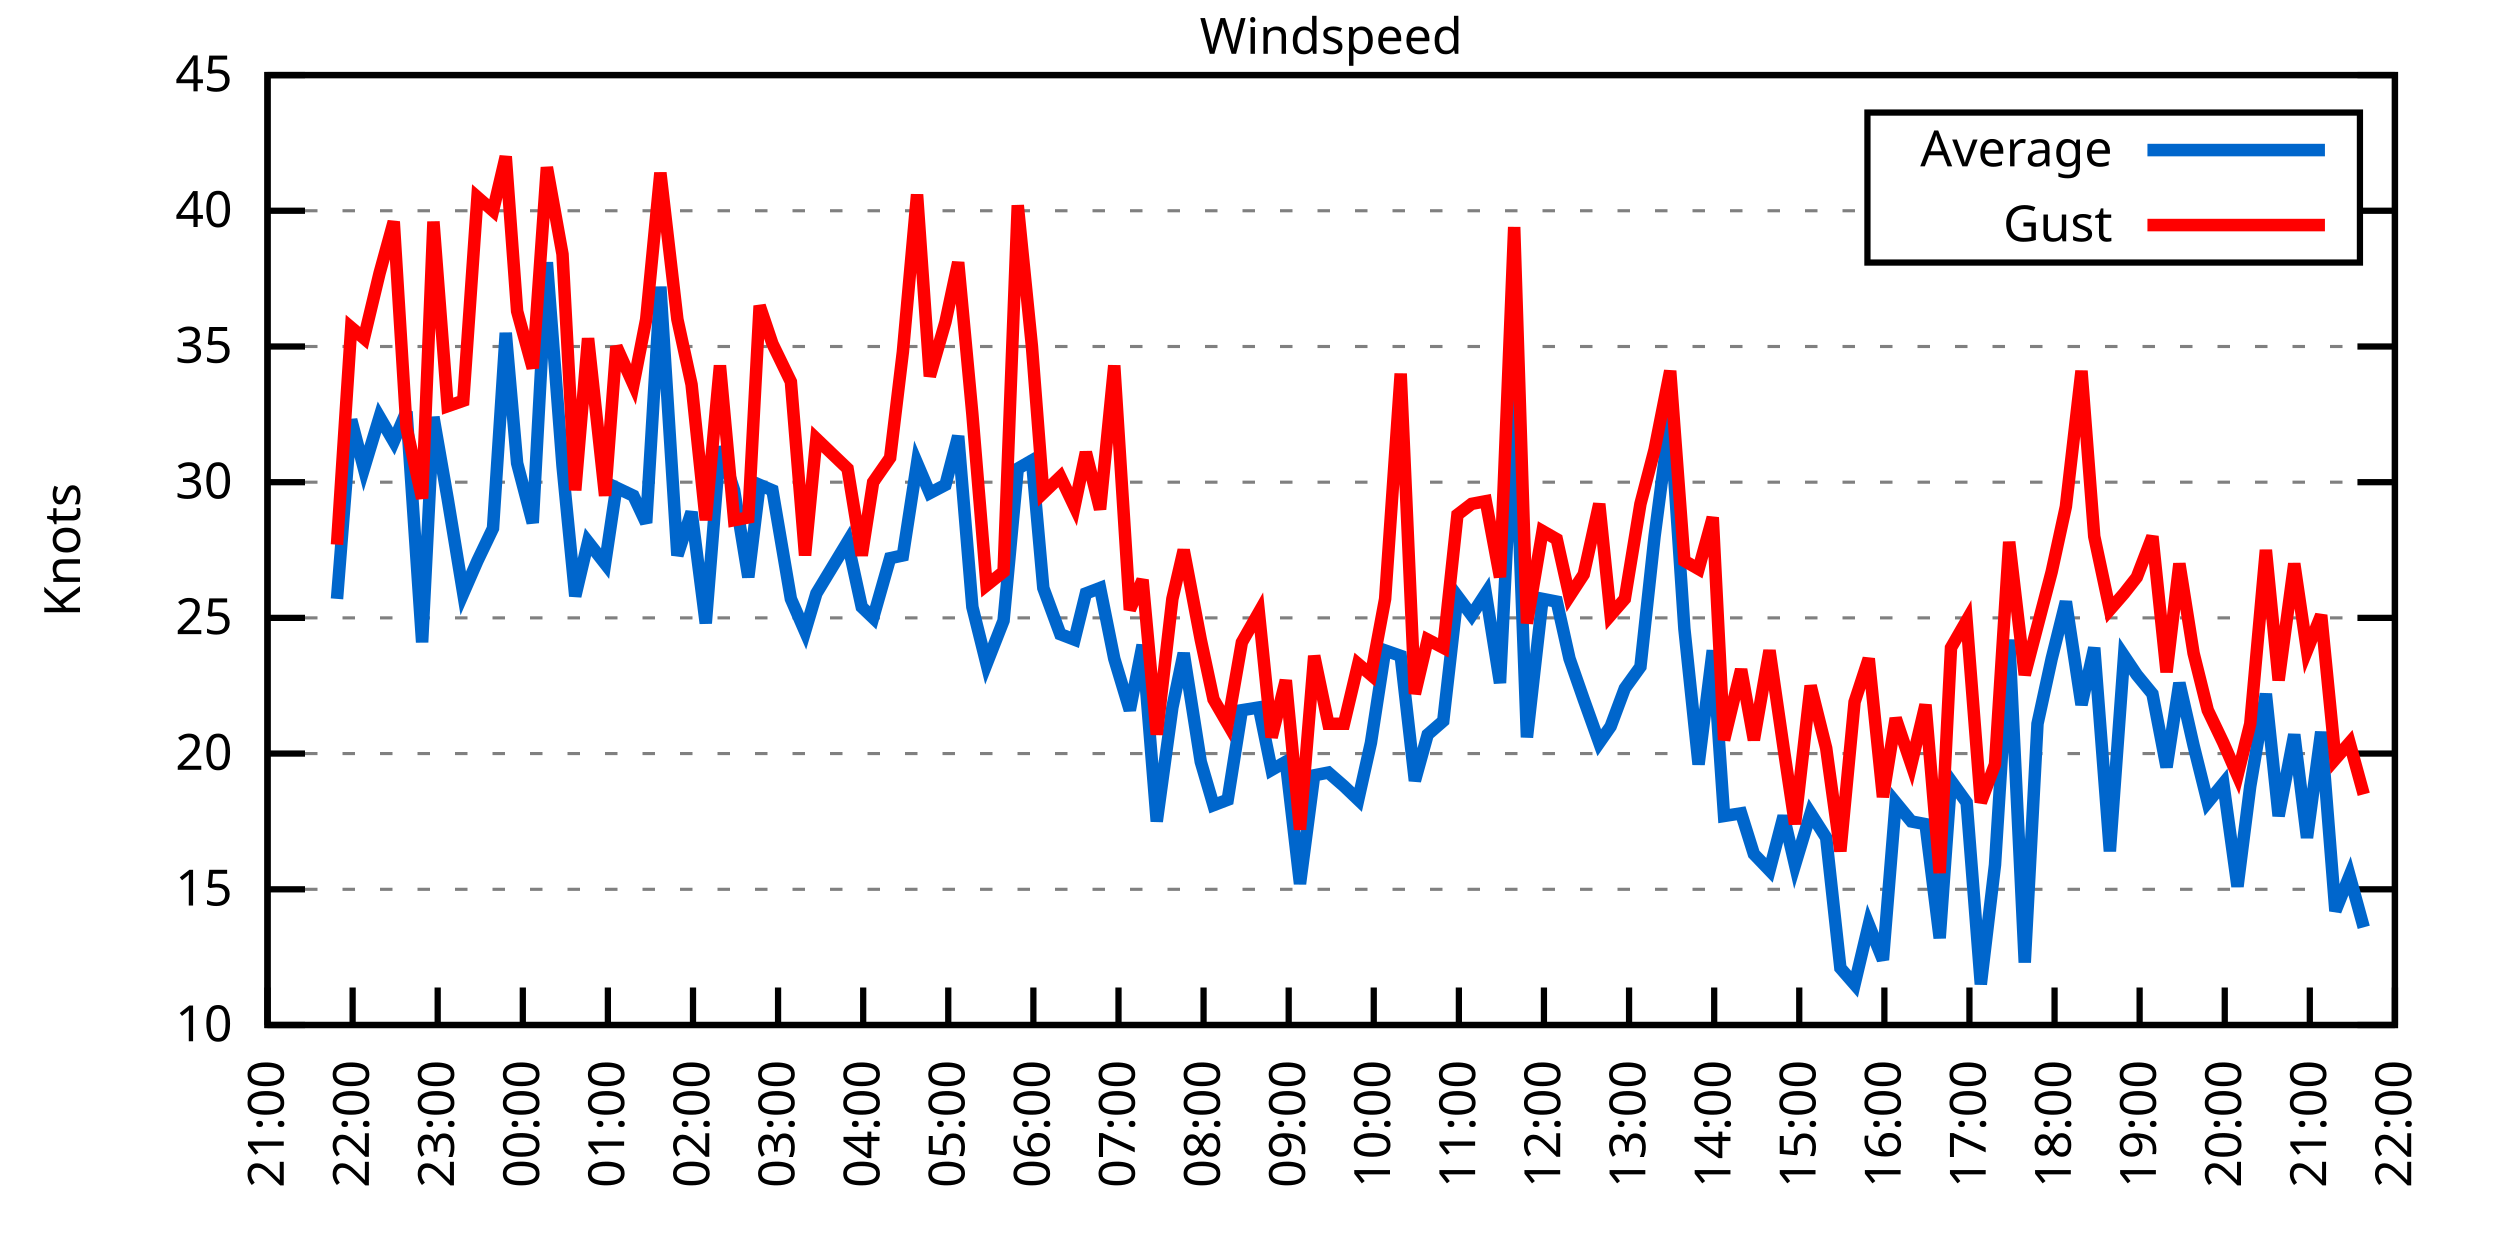
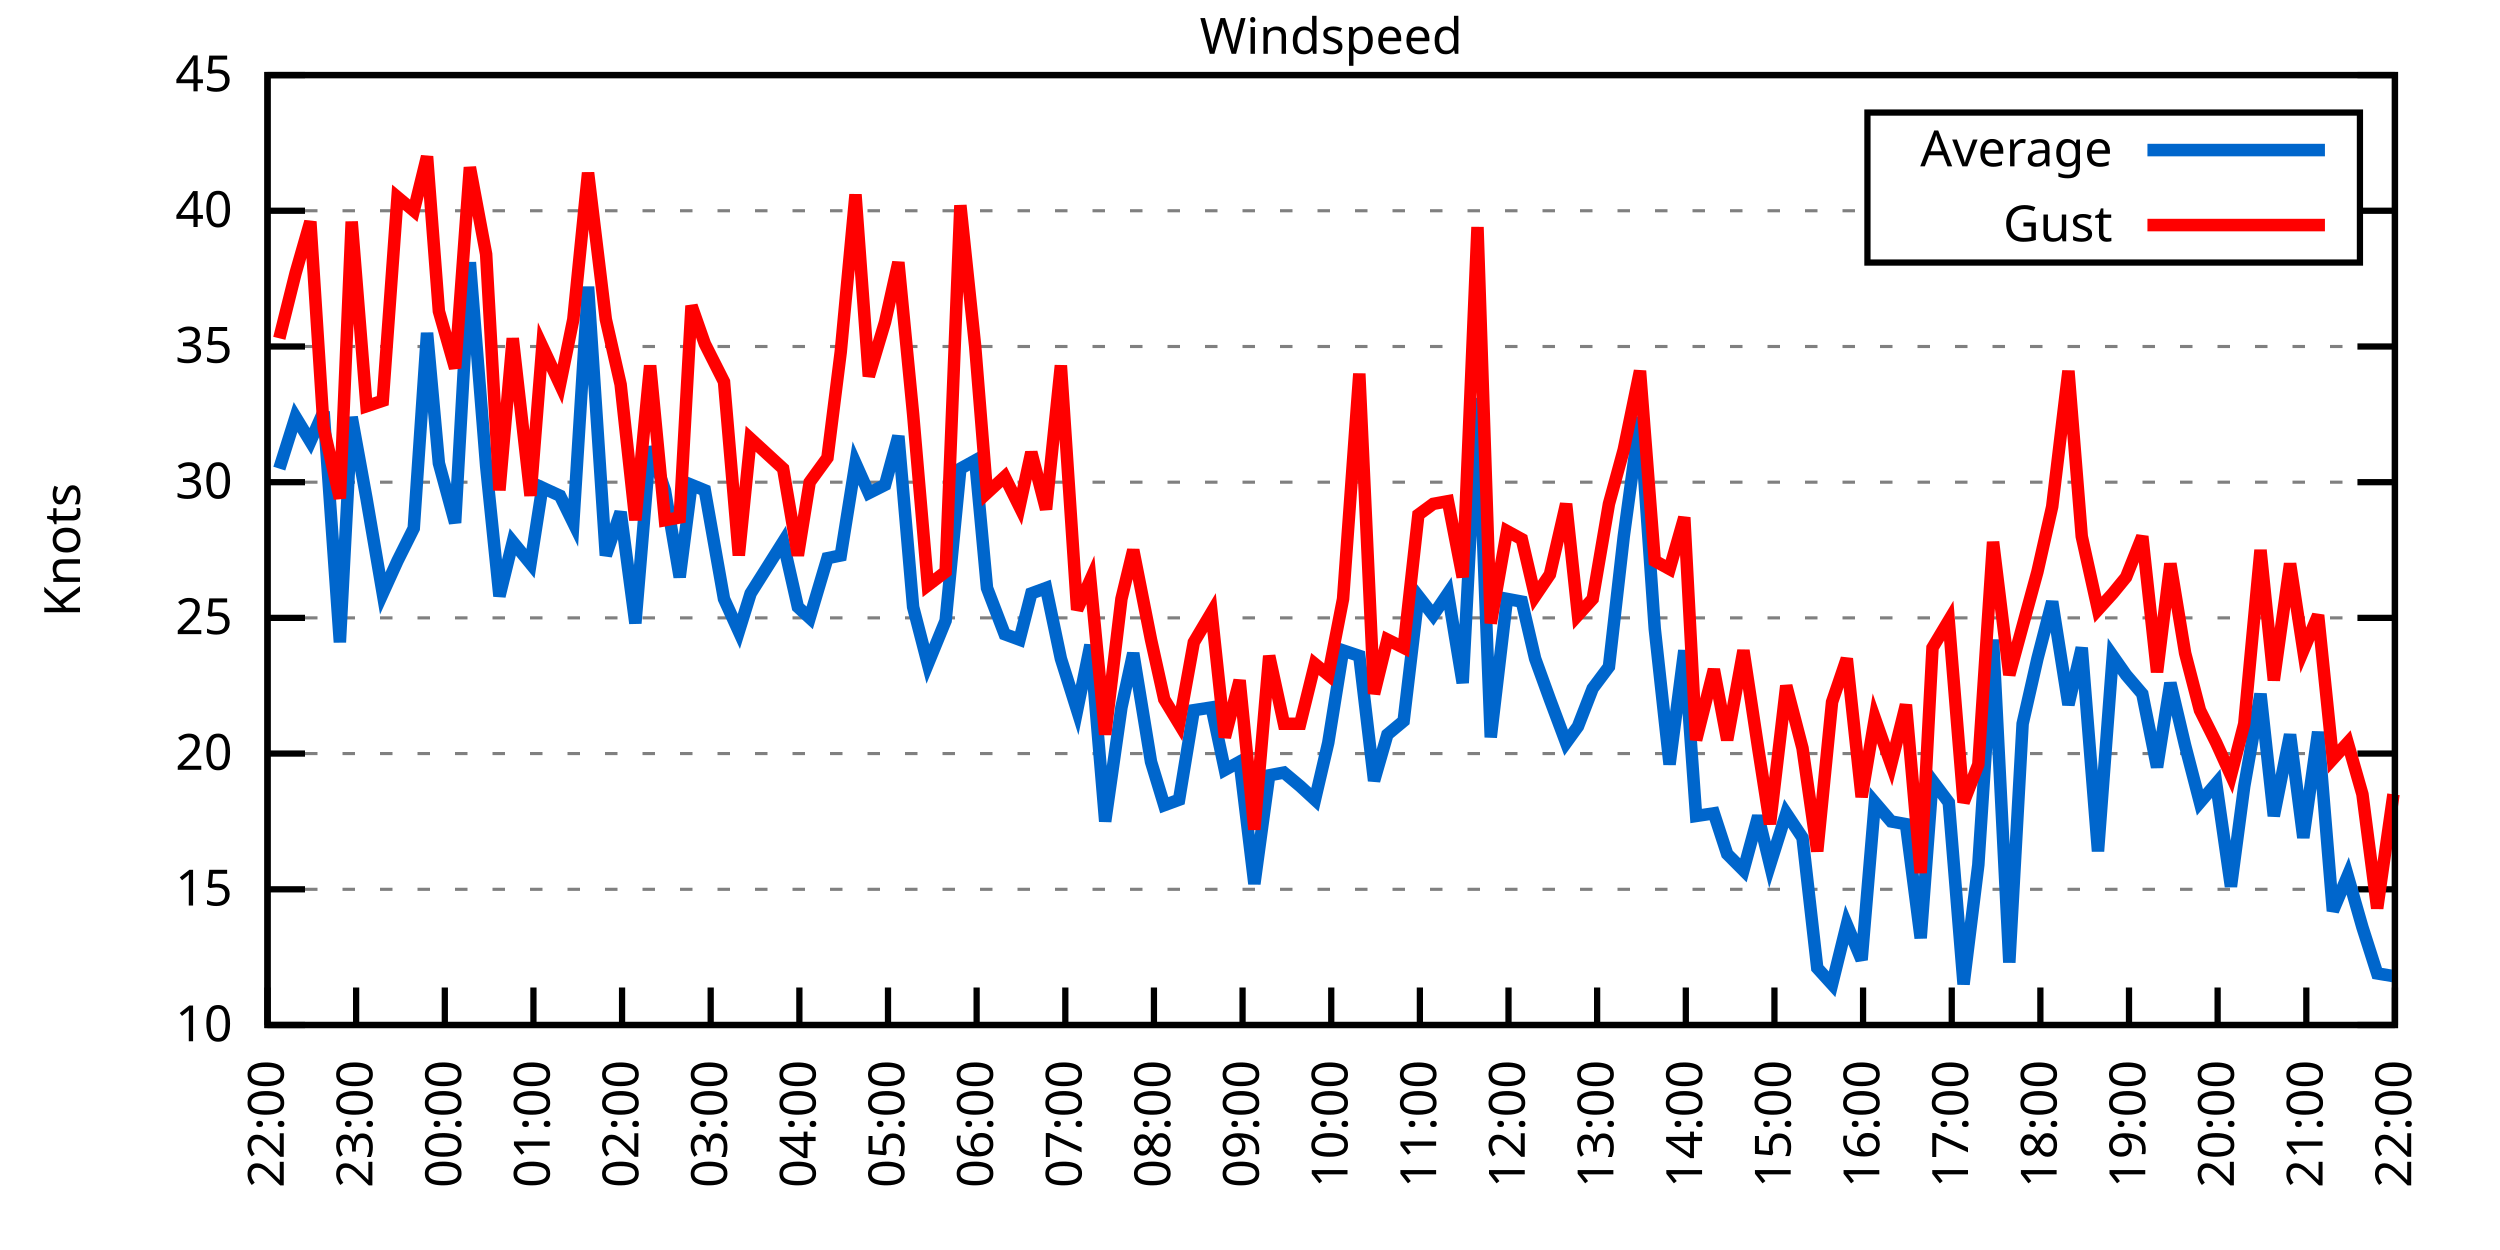
<svg xmlns="http://www.w3.org/2000/svg" xmlns:xlink="http://www.w3.org/1999/xlink" width="400" height="200" viewBox="0 0 400 200">
  <g id="gnuplot_canvas">
    <rect x="0" y="0" width="400" height="200" fill="none" />
    <defs>
      <circle id="gpDot" r="0.5" stroke-width="0.5" stroke="currentColor" />
      <path id="gpPt0" stroke-width="0.333" stroke="currentColor" d="M-1,0 h2 M0,-1 v2" />
      <path id="gpPt1" stroke-width="0.333" stroke="currentColor" d="M-1,-1 L1,1 M1,-1 L-1,1" />
      <path id="gpPt2" stroke-width="0.333" stroke="currentColor" d="M-1,0 L1,0 M0,-1 L0,1 M-1,-1 L1,1 M-1,1 L1,-1" />
      <rect id="gpPt3" stroke-width="0.333" stroke="currentColor" x="-1" y="-1" width="2" height="2" />
      <rect id="gpPt4" stroke-width="0.333" stroke="currentColor" fill="currentColor" x="-1" y="-1" width="2" height="2" />
      <circle id="gpPt5" stroke-width="0.333" stroke="currentColor" cx="0" cy="0" r="1" />
      <use xlink:href="#gpPt5" id="gpPt6" fill="currentColor" stroke="none" />
      <path id="gpPt7" stroke-width="0.333" stroke="currentColor" d="M0,-1.33 L-1.33,0.67 L1.33,0.67 z" />
      <use xlink:href="#gpPt7" id="gpPt8" fill="currentColor" stroke="none" />
      <use xlink:href="#gpPt7" id="gpPt9" stroke="currentColor" transform="rotate(180)" />
      <use xlink:href="#gpPt9" id="gpPt10" fill="currentColor" stroke="none" />
      <use xlink:href="#gpPt3" id="gpPt11" stroke="currentColor" transform="rotate(45)" />
      <use xlink:href="#gpPt11" id="gpPt12" fill="currentColor" stroke="none" />
      <path id="gpPt13" stroke-width="0.333" stroke="currentColor" d="M0,1.330 L1.265,0.411 L0.782,-1.067 L-0.782,-1.076 L-1.265,0.411 z" />
      <use xlink:href="#gpPt13" id="gpPt14" fill="currentColor" stroke="none" />
      <filter id="textbox" filterUnits="objectBoundingBox" x="0" y="0" height="1" width="1">
        <feFlood flood-color="white" flood-opacity="1" result="bgnd" />
        <feComposite in="SourceGraphic" in2="bgnd" operator="atop" />
      </filter>
      <filter id="greybox" filterUnits="objectBoundingBox" x="0" y="0" height="1" width="1">
        <feFlood flood-color="lightgrey" flood-opacity="1" result="grey" />
        <feComposite in="SourceGraphic" in2="grey" operator="atop" />
      </filter>
    </defs>
    <g fill="none" color="white" stroke="currentColor" stroke-width="1.00" stroke-linecap="butt" stroke-linejoin="miter">
</g>
    <g fill="none" color="black" stroke="currentColor" stroke-width="1.00" stroke-linecap="butt" stroke-linejoin="miter">
      <g stroke="none" shape-rendering="crispEdges">
        <polygon fill="rgb(255, 255, 255)" points="42.80,164.00 383.18,164.00 383.18,12.02 42.80,12.02 " />
      </g>
    </g>
    <g fill="none" color="black" stroke="currentColor" stroke-width="1.00" stroke-linecap="butt" stroke-linejoin="miter">
</g>
    <g fill="none" color="black" stroke="black" stroke-width="0.50" stroke-linecap="butt" stroke-linejoin="miter">
</g>
    <g fill="none" color="gray" stroke="currentColor" stroke-width="0.50" stroke-linecap="butt" stroke-linejoin="miter">
      <path stroke="gray" stroke-dasharray="2,4" class="gridline" d="M42.80,164.00 L383.19,164.00  " />
    </g>
    <g fill="none" color="gray" stroke="gray" stroke-width="1.00" stroke-linecap="butt" stroke-linejoin="miter">
</g>
    <g fill="none" color="black" stroke="currentColor" stroke-width="1.00" stroke-linecap="butt" stroke-linejoin="miter">
      <path stroke="black" d="M42.80,164.00 L48.80,164.00 M383.19,164.00 L377.19,164.00  " />
      <g transform="translate(37.20,166.60)" stroke="none" fill="black" font-family="Sans" font-size="8.00" text-anchor="end">
        <text>
          <tspan font-family="Sans"> 10</tspan>
        </text>
      </g>
    </g>
    <g fill="none" color="black" stroke="currentColor" stroke-width="1.00" stroke-linecap="butt" stroke-linejoin="miter">
</g>
    <g fill="none" color="black" stroke="black" stroke-width="0.50" stroke-linecap="butt" stroke-linejoin="miter">
</g>
    <g fill="none" color="gray" stroke="currentColor" stroke-width="0.50" stroke-linecap="butt" stroke-linejoin="miter">
      <path stroke="gray" stroke-dasharray="2,4" class="gridline" d="M42.80,142.29 L383.19,142.29  " />
    </g>
    <g fill="none" color="gray" stroke="gray" stroke-width="1.00" stroke-linecap="butt" stroke-linejoin="miter">
</g>
    <g fill="none" color="black" stroke="currentColor" stroke-width="1.00" stroke-linecap="butt" stroke-linejoin="miter">
      <path stroke="black" d="M42.80,142.29 L48.80,142.29 M383.19,142.29 L377.19,142.29  " />
      <g transform="translate(37.20,144.89)" stroke="none" fill="black" font-family="Sans" font-size="8.00" text-anchor="end">
        <text>
          <tspan font-family="Sans"> 15</tspan>
        </text>
      </g>
    </g>
    <g fill="none" color="black" stroke="currentColor" stroke-width="1.00" stroke-linecap="butt" stroke-linejoin="miter">
</g>
    <g fill="none" color="black" stroke="black" stroke-width="0.50" stroke-linecap="butt" stroke-linejoin="miter">
</g>
    <g fill="none" color="gray" stroke="currentColor" stroke-width="0.50" stroke-linecap="butt" stroke-linejoin="miter">
      <path stroke="gray" stroke-dasharray="2,4" class="gridline" d="M42.80,120.57 L383.19,120.57  " />
    </g>
    <g fill="none" color="gray" stroke="gray" stroke-width="1.00" stroke-linecap="butt" stroke-linejoin="miter">
</g>
    <g fill="none" color="black" stroke="currentColor" stroke-width="1.00" stroke-linecap="butt" stroke-linejoin="miter">
      <path stroke="black" d="M42.80,120.57 L48.80,120.57 M383.19,120.57 L377.19,120.57  " />
      <g transform="translate(37.20,123.17)" stroke="none" fill="black" font-family="Sans" font-size="8.00" text-anchor="end">
        <text>
          <tspan font-family="Sans"> 20</tspan>
        </text>
      </g>
    </g>
    <g fill="none" color="black" stroke="currentColor" stroke-width="1.00" stroke-linecap="butt" stroke-linejoin="miter">
</g>
    <g fill="none" color="black" stroke="black" stroke-width="0.50" stroke-linecap="butt" stroke-linejoin="miter">
</g>
    <g fill="none" color="gray" stroke="currentColor" stroke-width="0.50" stroke-linecap="butt" stroke-linejoin="miter">
      <path stroke="gray" stroke-dasharray="2,4" class="gridline" d="M42.80,98.86 L383.19,98.86  " />
    </g>
    <g fill="none" color="gray" stroke="gray" stroke-width="1.00" stroke-linecap="butt" stroke-linejoin="miter">
</g>
    <g fill="none" color="black" stroke="currentColor" stroke-width="1.00" stroke-linecap="butt" stroke-linejoin="miter">
      <path stroke="black" d="M42.80,98.86 L48.80,98.86 M383.19,98.86 L377.19,98.86  " />
      <g transform="translate(37.20,101.46)" stroke="none" fill="black" font-family="Sans" font-size="8.00" text-anchor="end">
        <text>
          <tspan font-family="Sans"> 25</tspan>
        </text>
      </g>
    </g>
    <g fill="none" color="black" stroke="currentColor" stroke-width="1.00" stroke-linecap="butt" stroke-linejoin="miter">
</g>
    <g fill="none" color="black" stroke="black" stroke-width="0.50" stroke-linecap="butt" stroke-linejoin="miter">
</g>
    <g fill="none" color="gray" stroke="currentColor" stroke-width="0.50" stroke-linecap="butt" stroke-linejoin="miter">
      <path stroke="gray" stroke-dasharray="2,4" class="gridline" d="M42.80,77.15 L383.19,77.15  " />
    </g>
    <g fill="none" color="gray" stroke="gray" stroke-width="1.00" stroke-linecap="butt" stroke-linejoin="miter">
</g>
    <g fill="none" color="black" stroke="currentColor" stroke-width="1.00" stroke-linecap="butt" stroke-linejoin="miter">
      <path stroke="black" d="M42.80,77.15 L48.80,77.15 M383.19,77.15 L377.19,77.15  " />
      <g transform="translate(37.20,79.75)" stroke="none" fill="black" font-family="Sans" font-size="8.00" text-anchor="end">
        <text>
          <tspan font-family="Sans"> 30</tspan>
        </text>
      </g>
    </g>
    <g fill="none" color="black" stroke="currentColor" stroke-width="1.00" stroke-linecap="butt" stroke-linejoin="miter">
</g>
    <g fill="none" color="black" stroke="black" stroke-width="0.50" stroke-linecap="butt" stroke-linejoin="miter">
</g>
    <g fill="none" color="gray" stroke="currentColor" stroke-width="0.50" stroke-linecap="butt" stroke-linejoin="miter">
      <path stroke="gray" stroke-dasharray="2,4" class="gridline" d="M42.80,55.44 L383.19,55.44  " />
    </g>
    <g fill="none" color="gray" stroke="gray" stroke-width="1.00" stroke-linecap="butt" stroke-linejoin="miter">
</g>
    <g fill="none" color="black" stroke="currentColor" stroke-width="1.00" stroke-linecap="butt" stroke-linejoin="miter">
      <path stroke="black" d="M42.80,55.44 L48.80,55.44 M383.19,55.44 L377.19,55.44  " />
      <g transform="translate(37.20,58.04)" stroke="none" fill="black" font-family="Sans" font-size="8.00" text-anchor="end">
        <text>
          <tspan font-family="Sans"> 35</tspan>
        </text>
      </g>
    </g>
    <g fill="none" color="black" stroke="currentColor" stroke-width="1.00" stroke-linecap="butt" stroke-linejoin="miter">
</g>
    <g fill="none" color="black" stroke="black" stroke-width="0.50" stroke-linecap="butt" stroke-linejoin="miter">
</g>
    <g fill="none" color="gray" stroke="currentColor" stroke-width="0.50" stroke-linecap="butt" stroke-linejoin="miter">
      <path stroke="gray" stroke-dasharray="2,4" class="gridline" d="M42.80,33.72 L298.79,33.72 M377.59,33.72 L383.19,33.72  " />
    </g>
    <g fill="none" color="gray" stroke="gray" stroke-width="1.00" stroke-linecap="butt" stroke-linejoin="miter">
</g>
    <g fill="none" color="black" stroke="currentColor" stroke-width="1.00" stroke-linecap="butt" stroke-linejoin="miter">
      <path stroke="black" d="M42.80,33.72 L48.80,33.72 M383.19,33.72 L377.19,33.72  " />
      <g transform="translate(37.20,36.32)" stroke="none" fill="black" font-family="Sans" font-size="8.00" text-anchor="end">
        <text>
          <tspan font-family="Sans"> 40</tspan>
        </text>
      </g>
    </g>
    <g fill="none" color="black" stroke="currentColor" stroke-width="1.00" stroke-linecap="butt" stroke-linejoin="miter">
</g>
    <g fill="none" color="black" stroke="black" stroke-width="0.50" stroke-linecap="butt" stroke-linejoin="miter">
</g>
    <g fill="none" color="gray" stroke="currentColor" stroke-width="0.50" stroke-linecap="butt" stroke-linejoin="miter">
      <path stroke="gray" stroke-dasharray="2,4" class="gridline" d="M42.80,12.01 L383.19,12.01  " />
    </g>
    <g fill="none" color="gray" stroke="gray" stroke-width="1.00" stroke-linecap="butt" stroke-linejoin="miter">
</g>
    <g fill="none" color="black" stroke="currentColor" stroke-width="1.00" stroke-linecap="butt" stroke-linejoin="miter">
      <path stroke="black" d="M42.80,12.01 L48.80,12.01 M383.19,12.01 L377.19,12.01  " />
      <g transform="translate(37.20,14.61)" stroke="none" fill="black" font-family="Sans" font-size="8.00" text-anchor="end">
        <text>
          <tspan font-family="Sans"> 45</tspan>
        </text>
      </g>
    </g>
    <g fill="none" color="black" stroke="currentColor" stroke-width="1.00" stroke-linecap="butt" stroke-linejoin="miter">
      <path stroke="black" d="M42.80,164.00 L42.80,158.00  " />
      <g transform="translate(45.40,169.60) rotate(270.00)" stroke="none" fill="black" font-family="Sans" font-size="8.00" text-anchor="end">
        <text>
-           <tspan font-family="Sans">21:00</tspan>
-         </text>
-       </g>
-     </g>
-     <g fill="none" color="black" stroke="currentColor" stroke-width="1.00" stroke-linecap="butt" stroke-linejoin="miter">
-       <path stroke="black" d="M56.42,164.00 L56.42,158.00  " />
-       <g transform="translate(59.02,169.60) rotate(270.00)" stroke="none" fill="black" font-family="Sans" font-size="8.00" text-anchor="end">
-         <text>
          <tspan font-family="Sans">22:00</tspan>
        </text>
      </g>
    </g>
    <g fill="none" color="black" stroke="currentColor" stroke-width="1.00" stroke-linecap="butt" stroke-linejoin="miter">
-       <path stroke="black" d="M70.03,164.00 L70.03,158.00  " />
-       <g transform="translate(72.63,169.60) rotate(270.00)" stroke="none" fill="black" font-family="Sans" font-size="8.00" text-anchor="end">
+       <path stroke="black" d="M56.98,164.00 L56.98,158.00  " />
+       <g transform="translate(59.58,169.60) rotate(270.00)" stroke="none" fill="black" font-family="Sans" font-size="8.00" text-anchor="end">
        <text>
          <tspan font-family="Sans">23:00</tspan>
        </text>
      </g>
    </g>
    <g fill="none" color="black" stroke="currentColor" stroke-width="1.00" stroke-linecap="butt" stroke-linejoin="miter">
-       <path stroke="black" d="M83.65,164.00 L83.65,158.00  " />
-       <g transform="translate(86.25,169.60) rotate(270.00)" stroke="none" fill="black" font-family="Sans" font-size="8.00" text-anchor="end">
+       <path stroke="black" d="M71.17,164.00 L71.17,158.00  " />
+       <g transform="translate(73.77,169.60) rotate(270.00)" stroke="none" fill="black" font-family="Sans" font-size="8.00" text-anchor="end">
        <text>
          <tspan font-family="Sans">00:00</tspan>
        </text>
      </g>
    </g>
    <g fill="none" color="black" stroke="currentColor" stroke-width="1.00" stroke-linecap="butt" stroke-linejoin="miter">
-       <path stroke="black" d="M97.26,164.00 L97.26,158.00  " />
-       <g transform="translate(99.86,169.60) rotate(270.00)" stroke="none" fill="black" font-family="Sans" font-size="8.00" text-anchor="end">
+       <path stroke="black" d="M85.35,164.00 L85.35,158.00  " />
+       <g transform="translate(87.95,169.60) rotate(270.00)" stroke="none" fill="black" font-family="Sans" font-size="8.00" text-anchor="end">
        <text>
          <tspan font-family="Sans">01:00</tspan>
        </text>
      </g>
    </g>
    <g fill="none" color="black" stroke="currentColor" stroke-width="1.00" stroke-linecap="butt" stroke-linejoin="miter">
-       <path stroke="black" d="M110.88,164.00 L110.88,158.00  " />
-       <g transform="translate(113.48,169.60) rotate(270.00)" stroke="none" fill="black" font-family="Sans" font-size="8.00" text-anchor="end">
+       <path stroke="black" d="M99.53,164.00 L99.53,158.00  " />
+       <g transform="translate(102.13,169.60) rotate(270.00)" stroke="none" fill="black" font-family="Sans" font-size="8.00" text-anchor="end">
        <text>
          <tspan font-family="Sans">02:00</tspan>
        </text>
      </g>
    </g>
    <g fill="none" color="black" stroke="currentColor" stroke-width="1.00" stroke-linecap="butt" stroke-linejoin="miter">
-       <path stroke="black" d="M124.49,164.00 L124.49,158.00  " />
-       <g transform="translate(127.09,169.60) rotate(270.00)" stroke="none" fill="black" font-family="Sans" font-size="8.00" text-anchor="end">
+       <path stroke="black" d="M113.71,164.00 L113.71,158.00  " />
+       <g transform="translate(116.31,169.60) rotate(270.00)" stroke="none" fill="black" font-family="Sans" font-size="8.00" text-anchor="end">
        <text>
          <tspan font-family="Sans">03:00</tspan>
        </text>
      </g>
    </g>
    <g fill="none" color="black" stroke="currentColor" stroke-width="1.00" stroke-linecap="butt" stroke-linejoin="miter">
-       <path stroke="black" d="M138.11,164.00 L138.11,158.00  " />
-       <g transform="translate(140.71,169.60) rotate(270.00)" stroke="none" fill="black" font-family="Sans" font-size="8.00" text-anchor="end">
+       <path stroke="black" d="M127.90,164.00 L127.90,158.00  " />
+       <g transform="translate(130.50,169.60) rotate(270.00)" stroke="none" fill="black" font-family="Sans" font-size="8.00" text-anchor="end">
        <text>
          <tspan font-family="Sans">04:00</tspan>
        </text>
      </g>
    </g>
    <g fill="none" color="black" stroke="currentColor" stroke-width="1.00" stroke-linecap="butt" stroke-linejoin="miter">
-       <path stroke="black" d="M151.72,164.00 L151.72,158.00  " />
-       <g transform="translate(154.32,169.60) rotate(270.00)" stroke="none" fill="black" font-family="Sans" font-size="8.00" text-anchor="end">
+       <path stroke="black" d="M142.08,164.00 L142.08,158.00  " />
+       <g transform="translate(144.68,169.60) rotate(270.00)" stroke="none" fill="black" font-family="Sans" font-size="8.00" text-anchor="end">
        <text>
          <tspan font-family="Sans">05:00</tspan>
        </text>
      </g>
    </g>
    <g fill="none" color="black" stroke="currentColor" stroke-width="1.00" stroke-linecap="butt" stroke-linejoin="miter">
-       <path stroke="black" d="M165.34,164.00 L165.34,158.00  " />
-       <g transform="translate(167.94,169.60) rotate(270.00)" stroke="none" fill="black" font-family="Sans" font-size="8.00" text-anchor="end">
+       <path stroke="black" d="M156.26,164.00 L156.26,158.00  " />
+       <g transform="translate(158.86,169.60) rotate(270.00)" stroke="none" fill="black" font-family="Sans" font-size="8.00" text-anchor="end">
        <text>
          <tspan font-family="Sans">06:00</tspan>
        </text>
      </g>
    </g>
    <g fill="none" color="black" stroke="currentColor" stroke-width="1.00" stroke-linecap="butt" stroke-linejoin="miter">
-       <path stroke="black" d="M178.96,164.00 L178.96,158.00  " />
-       <g transform="translate(181.56,169.60) rotate(270.00)" stroke="none" fill="black" font-family="Sans" font-size="8.00" text-anchor="end">
+       <path stroke="black" d="M170.45,164.00 L170.45,158.00  " />
+       <g transform="translate(173.05,169.60) rotate(270.00)" stroke="none" fill="black" font-family="Sans" font-size="8.00" text-anchor="end">
        <text>
          <tspan font-family="Sans">07:00</tspan>
        </text>
      </g>
    </g>
    <g fill="none" color="black" stroke="currentColor" stroke-width="1.00" stroke-linecap="butt" stroke-linejoin="miter">
-       <path stroke="black" d="M192.57,164.00 L192.57,158.00  " />
-       <g transform="translate(195.17,169.60) rotate(270.00)" stroke="none" fill="black" font-family="Sans" font-size="8.00" text-anchor="end">
+       <path stroke="black" d="M184.63,164.00 L184.63,158.00  " />
+       <g transform="translate(187.23,169.60) rotate(270.00)" stroke="none" fill="black" font-family="Sans" font-size="8.00" text-anchor="end">
        <text>
          <tspan font-family="Sans">08:00</tspan>
        </text>
      </g>
    </g>
    <g fill="none" color="black" stroke="currentColor" stroke-width="1.00" stroke-linecap="butt" stroke-linejoin="miter">
-       <path stroke="black" d="M206.19,164.00 L206.19,158.00  " />
-       <g transform="translate(208.79,169.60) rotate(270.00)" stroke="none" fill="black" font-family="Sans" font-size="8.00" text-anchor="end">
+       <path stroke="black" d="M198.81,164.00 L198.81,158.00  " />
+       <g transform="translate(201.41,169.60) rotate(270.00)" stroke="none" fill="black" font-family="Sans" font-size="8.00" text-anchor="end">
        <text>
          <tspan font-family="Sans">09:00</tspan>
        </text>
      </g>
    </g>
    <g fill="none" color="black" stroke="currentColor" stroke-width="1.00" stroke-linecap="butt" stroke-linejoin="miter">
-       <path stroke="black" d="M219.80,164.00 L219.80,158.00  " />
-       <g transform="translate(222.40,169.60) rotate(270.00)" stroke="none" fill="black" font-family="Sans" font-size="8.00" text-anchor="end">
+       <path stroke="black" d="M213.00,164.00 L213.00,158.00  " />
+       <g transform="translate(215.60,169.60) rotate(270.00)" stroke="none" fill="black" font-family="Sans" font-size="8.00" text-anchor="end">
        <text>
          <tspan font-family="Sans">10:00</tspan>
        </text>
      </g>
    </g>
    <g fill="none" color="black" stroke="currentColor" stroke-width="1.00" stroke-linecap="butt" stroke-linejoin="miter">
-       <path stroke="black" d="M233.42,164.00 L233.42,158.00  " />
-       <g transform="translate(236.02,169.60) rotate(270.00)" stroke="none" fill="black" font-family="Sans" font-size="8.00" text-anchor="end">
+       <path stroke="black" d="M227.18,164.00 L227.18,158.00  " />
+       <g transform="translate(229.78,169.60) rotate(270.00)" stroke="none" fill="black" font-family="Sans" font-size="8.00" text-anchor="end">
        <text>
          <tspan font-family="Sans">11:00</tspan>
        </text>
      </g>
    </g>
    <g fill="none" color="black" stroke="currentColor" stroke-width="1.00" stroke-linecap="butt" stroke-linejoin="miter">
-       <path stroke="black" d="M247.03,164.00 L247.03,158.00  " />
-       <g transform="translate(249.63,169.60) rotate(270.00)" stroke="none" fill="black" font-family="Sans" font-size="8.00" text-anchor="end">
+       <path stroke="black" d="M241.36,164.00 L241.36,158.00  " />
+       <g transform="translate(243.96,169.60) rotate(270.00)" stroke="none" fill="black" font-family="Sans" font-size="8.00" text-anchor="end">
        <text>
          <tspan font-family="Sans">12:00</tspan>
        </text>
      </g>
    </g>
    <g fill="none" color="black" stroke="currentColor" stroke-width="1.00" stroke-linecap="butt" stroke-linejoin="miter">
-       <path stroke="black" d="M260.65,164.00 L260.65,158.00  " />
-       <g transform="translate(263.25,169.60) rotate(270.00)" stroke="none" fill="black" font-family="Sans" font-size="8.00" text-anchor="end">
+       <path stroke="black" d="M255.54,164.00 L255.54,158.00  " />
+       <g transform="translate(258.14,169.60) rotate(270.00)" stroke="none" fill="black" font-family="Sans" font-size="8.00" text-anchor="end">
        <text>
          <tspan font-family="Sans">13:00</tspan>
        </text>
      </g>
    </g>
    <g fill="none" color="black" stroke="currentColor" stroke-width="1.00" stroke-linecap="butt" stroke-linejoin="miter">
-       <path stroke="black" d="M274.27,164.00 L274.27,158.00  " />
-       <g transform="translate(276.87,169.60) rotate(270.00)" stroke="none" fill="black" font-family="Sans" font-size="8.00" text-anchor="end">
+       <path stroke="black" d="M269.73,164.00 L269.73,158.00  " />
+       <g transform="translate(272.33,169.60) rotate(270.00)" stroke="none" fill="black" font-family="Sans" font-size="8.00" text-anchor="end">
        <text>
          <tspan font-family="Sans">14:00</tspan>
        </text>
      </g>
    </g>
    <g fill="none" color="black" stroke="currentColor" stroke-width="1.00" stroke-linecap="butt" stroke-linejoin="miter">
-       <path stroke="black" d="M287.88,164.00 L287.88,158.00  " />
-       <g transform="translate(290.48,169.60) rotate(270.00)" stroke="none" fill="black" font-family="Sans" font-size="8.00" text-anchor="end">
+       <path stroke="black" d="M283.91,164.00 L283.91,158.00  " />
+       <g transform="translate(286.51,169.60) rotate(270.00)" stroke="none" fill="black" font-family="Sans" font-size="8.00" text-anchor="end">
        <text>
          <tspan font-family="Sans">15:00</tspan>
        </text>
      </g>
    </g>
    <g fill="none" color="black" stroke="currentColor" stroke-width="1.00" stroke-linecap="butt" stroke-linejoin="miter">
-       <path stroke="black" d="M301.50,164.00 L301.50,158.00  " />
-       <g transform="translate(304.10,169.60) rotate(270.00)" stroke="none" fill="black" font-family="Sans" font-size="8.00" text-anchor="end">
+       <path stroke="black" d="M298.09,164.00 L298.09,158.00  " />
+       <g transform="translate(300.69,169.60) rotate(270.00)" stroke="none" fill="black" font-family="Sans" font-size="8.00" text-anchor="end">
        <text>
          <tspan font-family="Sans">16:00</tspan>
        </text>
      </g>
    </g>
    <g fill="none" color="black" stroke="currentColor" stroke-width="1.00" stroke-linecap="butt" stroke-linejoin="miter">
-       <path stroke="black" d="M315.11,164.00 L315.11,158.00  " />
-       <g transform="translate(317.71,169.60) rotate(270.00)" stroke="none" fill="black" font-family="Sans" font-size="8.00" text-anchor="end">
+       <path stroke="black" d="M312.28,164.00 L312.28,158.00  " />
+       <g transform="translate(314.88,169.60) rotate(270.00)" stroke="none" fill="black" font-family="Sans" font-size="8.00" text-anchor="end">
        <text>
          <tspan font-family="Sans">17:00</tspan>
        </text>
      </g>
    </g>
    <g fill="none" color="black" stroke="currentColor" stroke-width="1.00" stroke-linecap="butt" stroke-linejoin="miter">
-       <path stroke="black" d="M328.73,164.00 L328.73,158.00  " />
-       <g transform="translate(331.33,169.60) rotate(270.00)" stroke="none" fill="black" font-family="Sans" font-size="8.00" text-anchor="end">
+       <path stroke="black" d="M326.46,164.00 L326.46,158.00  " />
+       <g transform="translate(329.06,169.60) rotate(270.00)" stroke="none" fill="black" font-family="Sans" font-size="8.00" text-anchor="end">
        <text>
          <tspan font-family="Sans">18:00</tspan>
        </text>
      </g>
    </g>
    <g fill="none" color="black" stroke="currentColor" stroke-width="1.00" stroke-linecap="butt" stroke-linejoin="miter">
-       <path stroke="black" d="M342.34,164.00 L342.34,158.00  " />
-       <g transform="translate(344.94,169.60) rotate(270.00)" stroke="none" fill="black" font-family="Sans" font-size="8.00" text-anchor="end">
+       <path stroke="black" d="M340.64,164.00 L340.64,158.00  " />
+       <g transform="translate(343.24,169.60) rotate(270.00)" stroke="none" fill="black" font-family="Sans" font-size="8.00" text-anchor="end">
        <text>
          <tspan font-family="Sans">19:00</tspan>
        </text>
      </g>
    </g>
    <g fill="none" color="black" stroke="currentColor" stroke-width="1.00" stroke-linecap="butt" stroke-linejoin="miter">
-       <path stroke="black" d="M355.96,164.00 L355.96,158.00  " />
-       <g transform="translate(358.56,169.60) rotate(270.00)" stroke="none" fill="black" font-family="Sans" font-size="8.00" text-anchor="end">
+       <path stroke="black" d="M354.82,164.00 L354.82,158.00  " />
+       <g transform="translate(357.42,169.60) rotate(270.00)" stroke="none" fill="black" font-family="Sans" font-size="8.00" text-anchor="end">
        <text>
          <tspan font-family="Sans">20:00</tspan>
        </text>
      </g>
    </g>
    <g fill="none" color="black" stroke="currentColor" stroke-width="1.00" stroke-linecap="butt" stroke-linejoin="miter">
-       <path stroke="black" d="M369.57,164.00 L369.57,158.00  " />
-       <g transform="translate(372.17,169.60) rotate(270.00)" stroke="none" fill="black" font-family="Sans" font-size="8.00" text-anchor="end">
+       <path stroke="black" d="M369.01,164.00 L369.01,158.00  " />
+       <g transform="translate(371.61,169.60) rotate(270.00)" stroke="none" fill="black" font-family="Sans" font-size="8.00" text-anchor="end">
        <text>
          <tspan font-family="Sans">21:00</tspan>
        </text>
      </g>
    </g>
    <g fill="none" color="black" stroke="currentColor" stroke-width="1.00" stroke-linecap="butt" stroke-linejoin="miter">
      <path stroke="black" d="M383.19,164.00 L383.19,158.00  " />
      <g transform="translate(385.79,169.60) rotate(270.00)" stroke="none" fill="black" font-family="Sans" font-size="8.00" text-anchor="end">
        <text>
          <tspan font-family="Sans">22:00</tspan>
        </text>
      </g>
    </g>
    <g fill="none" color="black" stroke="currentColor" stroke-width="1.00" stroke-linecap="butt" stroke-linejoin="miter">
</g>
    <g fill="none" color="black" stroke="currentColor" stroke-width="1.00" stroke-linecap="butt" stroke-linejoin="miter">
      <path stroke="black" d="M42.80,12.01 L42.80,164.00 L383.19,164.00 L383.19,12.01 L42.80,12.01 Z  " />
    </g>
    <g fill="none" color="black" stroke="currentColor" stroke-width="1.00" stroke-linecap="butt" stroke-linejoin="miter">
</g>
    <g fill="none" color="black" stroke="currentColor" stroke-width="1.00" stroke-linecap="butt" stroke-linejoin="miter">
      <path stroke="black" d="M298.79,42.01 L298.79,18.01 L377.59,18.01 L377.59,42.01 L298.79,42.01 Z  " />
    </g>
    <g id="Windspeed_plot_1">
      <g fill="none" color="white" stroke="black" stroke-width="2.00" stroke-linecap="butt" stroke-linejoin="miter">
</g>
      <g fill="none" color="black" stroke="currentColor" stroke-width="2.00" stroke-linecap="butt" stroke-linejoin="miter">
        <g transform="translate(337.99,26.61)" stroke="none" fill="black" font-family="Sans" font-size="8.00" text-anchor="end">
          <text>
            <tspan font-family="Sans">Average</tspan>
          </text>
        </g>
      </g>
      <g fill="none" color="black" stroke="currentColor" stroke-width="2.00" stroke-linecap="butt" stroke-linejoin="miter">
-         <path stroke="rgb(  0, 102, 204)" d="M343.59,24.01 L371.99,24.01 M53.92,95.82 L56.19,67.16 L58.23,74.98 L60.73,66.73 L63.00,70.63 L65.04,65.86   L67.54,102.77 L69.35,66.73 L71.62,79.75 L74.12,94.95 L76.39,89.74 L78.88,84.53 L80.92,53.26 L82.74,74.11   L85.24,83.66 L87.50,41.97 L90.00,74.54 L92.04,95.39 L94.09,86.70 L96.81,90.18 L98.62,78.02 L101.35,79.32   L103.39,83.66 L105.66,45.88 L108.38,88.87 L110.65,81.93 L112.92,99.73 L115.19,71.50 L117.46,78.45 L119.73,92.35   L121.54,77.58 L123.59,78.45 L126.54,95.82 L128.81,101.03 L130.62,94.95 L135.61,86.70 L137.88,97.12 L139.70,98.86   L142.42,89.31 L144.46,88.87 L146.73,74.11 L148.77,78.89 L151.27,77.58 L153.31,69.77 L155.58,97.12 L157.85,106.24   L160.57,99.30 L162.84,74.98 L165.11,73.67 L166.93,94.08 L169.65,101.47 L171.92,102.34 L173.74,94.95 L176.01,94.08   L178.28,105.38 L180.77,113.63 L182.81,103.20 L185.08,131.43 L187.58,113.19 L189.39,104.51 L192.12,121.88 L194.16,128.83   L196.43,127.96 L198.70,113.63 L201.42,113.19 L203.46,123.18 L205.73,121.88 L208.00,141.42 L210.27,124.05 L212.54,123.61   L215.04,125.79 L217.31,127.96 L219.35,118.84 L221.62,104.07 L224.11,104.94 L226.38,124.92 L228.43,117.53 L230.92,115.36   L233.19,95.39 L235.46,98.43 L237.73,94.95 L240.00,109.28 L242.27,63.69 L244.31,117.97 L246.81,95.82 L249.08,96.26   L251.12,105.38 L253.39,111.89 L255.88,118.84 L257.70,116.23 L259.97,110.15 L262.47,106.68 L264.73,85.83 L267.23,66.73   L269.50,100.60 L271.77,122.31 L274.04,104.07 L275.85,130.56 L278.58,130.13 L280.62,136.64 L283.12,139.25 L285.38,130.56   L287.20,138.38 L289.70,130.13 L292.19,134.04 L294.46,154.88 L296.73,157.49 L299.00,147.93 L301.27,153.58 L303.31,128.39   L305.81,131.43 L308.08,131.86 L310.35,150.10 L312.16,124.92 L314.66,128.39 L316.93,157.49 L319.20,138.38 L321.47,102.34   L323.96,154.01 L326.00,115.80 L328.27,105.38 L330.54,96.26 L333.04,112.76 L335.08,103.64 L337.58,136.21 L339.85,104.94   L341.89,107.98 L344.39,111.02 L346.65,122.75 L348.70,109.28 L350.97,119.27 L353.24,128.39 L355.73,125.35 L358.00,141.85   L360.04,125.79 L362.54,111.02 L364.58,130.56 L367.08,117.53 L369.12,134.04 L371.39,117.10 L373.66,145.76 L375.93,140.12   L378.20,148.37  " />
+         <path stroke="rgb(  0, 102, 204)" d="M343.59,24.01 L371.99,24.01 M44.69,74.98 L47.29,66.73 L49.66,70.63 L51.78,65.86 L54.38,102.77 L56.27,66.73   L58.64,79.75 L61.24,94.95 L63.60,89.74 L66.20,84.53 L68.33,53.26 L70.22,74.11 L72.82,83.66 L75.18,41.97   L77.78,74.54 L79.91,95.39 L82.04,86.70 L84.88,90.18 L86.77,78.02 L89.60,79.32 L91.73,83.66 L94.09,45.88   L96.93,88.87 L99.30,81.93 L101.66,99.73 L104.02,71.50 L106.39,78.45 L108.75,92.35 L110.64,77.58 L112.77,78.45   L115.84,95.82 L118.21,101.03 L120.10,94.95 L125.30,86.70 L127.66,97.12 L129.55,98.86 L132.39,89.31 L134.52,88.87   L136.88,74.11 L139.01,78.89 L141.61,77.58 L143.74,69.77 L146.10,97.12 L148.46,106.24 L151.30,99.30 L153.66,74.98   L156.03,73.67 L157.92,94.08 L160.75,101.47 L163.12,102.34 L165.01,94.95 L167.37,94.08 L169.74,105.38 L172.34,113.63   L174.46,103.20 L176.83,131.43 L179.43,113.19 L181.32,104.51 L184.16,121.88 L186.28,128.83 L188.65,127.96 L191.01,113.63   L193.85,113.19 L195.98,123.18 L198.34,121.88 L200.70,141.42 L203.07,124.05 L205.43,123.61 L208.03,125.79 L210.39,127.96   L212.52,118.84 L214.89,104.07 L217.49,104.94 L219.85,124.92 L221.98,117.53 L224.58,115.36 L226.94,95.39 L229.31,98.43   L231.67,94.95 L234.03,109.28 L236.40,63.69 L238.52,117.97 L241.12,95.82 L243.49,96.26 L245.62,105.38 L247.98,111.89   L250.58,118.84 L252.47,116.23 L254.83,110.15 L257.43,106.68 L259.80,85.83 L262.40,66.73 L264.76,100.60 L267.13,122.31   L269.49,104.07 L271.38,130.56 L274.22,130.13 L276.35,136.64 L278.95,139.25 L281.31,130.56 L283.20,138.38 L285.80,130.13   L288.40,134.04 L290.76,154.88 L293.13,157.49 L295.49,147.93 L297.86,153.58 L299.98,128.39 L302.58,131.43 L304.95,131.86   L307.31,150.10 L309.20,124.92 L311.80,128.39 L314.17,157.49 L316.53,138.38 L318.89,102.34 L321.49,154.01 L323.62,115.80   L325.99,105.38 L328.35,96.26 L330.95,112.76 L333.08,103.64 L335.68,136.21 L338.04,104.94 L340.17,107.98 L342.77,111.02   L345.13,122.75 L347.26,109.28 L349.62,119.27 L351.99,128.39 L354.59,125.35 L356.95,141.85 L359.08,125.79 L361.68,111.02   L363.81,130.56 L366.41,117.53 L368.53,134.04 L370.90,117.10 L373.26,145.76 L375.63,140.12 L377.99,148.37 L380.35,155.75   L382.95,156.18  " />
      </g>
    </g>
    <g id="Windspeed_plot_2">
      <g fill="none" color="black" stroke="currentColor" stroke-width="2.00" stroke-linecap="butt" stroke-linejoin="miter">
        <g transform="translate(337.99,38.61)" stroke="none" fill="black" font-family="Sans" font-size="8.00" text-anchor="end">
          <text>
            <tspan font-family="Sans">Gust</tspan>
          </text>
        </g>
      </g>
      <g fill="none" color="black" stroke="currentColor" stroke-width="2.00" stroke-linecap="butt" stroke-linejoin="miter">
-         <path stroke="rgb(255,   0,   0)" d="M343.59,36.01 L371.99,36.01 M53.92,87.14 L56.19,52.40 L58.23,54.13 L60.73,43.71 L63.00,35.46 L65.04,68.46   L67.54,79.75 L69.35,35.46 L71.62,64.99 L74.12,64.12 L76.39,31.55 L78.88,33.72 L80.92,25.04 L82.74,49.79   L85.24,58.91 L87.50,26.77 L90.00,40.67 L92.04,78.45 L94.09,54.13 L96.81,79.32 L98.62,55.44 L101.35,61.52   L103.39,51.09 L105.66,27.64 L108.38,51.09 L110.65,61.52 L112.92,83.23 L115.19,58.48 L117.46,83.23 L119.73,82.79   L121.54,48.92 L123.59,55.00 L126.54,61.08 L128.81,88.87 L130.62,70.20 L135.61,74.98 L137.88,88.87 L139.70,77.15   L142.42,73.24 L144.46,56.30 L146.73,31.12 L148.77,60.21 L151.27,51.53 L153.31,41.97 L155.58,66.29 L157.85,93.65   L160.57,91.48 L162.84,32.85 L165.11,55.44 L166.93,78.89 L169.65,76.28 L171.92,81.06 L173.74,72.37 L176.01,81.49   L178.28,58.48 L180.77,97.56 L182.81,92.78 L185.08,117.53 L187.58,95.82 L189.39,88.00 L192.12,102.34 L194.16,111.89   L196.43,115.80 L198.70,102.77 L201.42,97.99 L203.46,117.97 L205.73,108.85 L208.00,132.73 L210.27,104.94 L212.54,115.80   L215.04,115.80 L217.31,106.24 L219.35,107.98 L221.62,95.82 L224.11,59.78 L226.38,111.02 L228.43,102.34 L230.92,103.64   L233.19,82.36 L235.46,80.62 L237.73,80.19 L240.00,92.35 L242.27,36.33 L244.31,99.73 L246.81,84.97 L249.08,86.27   L251.12,95.39 L253.39,91.91 L255.88,80.62 L257.70,98.43 L259.97,95.82 L262.47,80.62 L264.73,71.94 L267.23,59.34   L269.50,89.74 L271.77,91.04 L274.04,82.79 L275.85,118.40 L278.58,107.11 L280.62,118.40 L283.12,104.07 L285.38,119.71   L287.20,131.86 L289.70,109.72 L292.19,119.71 L294.46,136.21 L296.73,112.32 L299.00,105.38 L301.27,127.52 L303.31,114.93   L305.81,122.31 L308.08,112.76 L310.35,139.68 L312.16,103.64 L314.66,99.30 L316.93,128.39 L319.20,122.31 L321.47,86.70   L323.96,107.98 L326.00,100.16 L328.27,91.48 L330.54,81.06 L333.04,59.34 L335.08,85.83 L337.58,97.56 L339.85,94.95   L341.89,92.35 L344.39,85.83 L346.65,107.55 L348.70,90.18 L350.97,104.51 L353.24,113.63 L355.73,118.84 L358.00,124.05   L360.04,115.80 L362.54,88.00 L364.58,108.85 L367.08,90.18 L369.12,104.07 L371.39,98.43 L373.66,121.44 L375.93,118.84   L378.20,127.09  " />
+         <path stroke="rgb(255,   0,   0)" d="M343.59,36.01 L371.99,36.01 M44.69,54.13 L47.29,43.71 L49.66,35.46 L51.78,68.46 L54.38,79.75 L56.27,35.46   L58.64,64.99 L61.24,64.12 L63.60,31.55 L66.20,33.72 L68.33,25.04 L70.22,49.79 L72.82,58.91 L75.18,26.77   L77.78,40.67 L79.91,78.45 L82.04,54.13 L84.88,79.32 L86.77,55.44 L89.60,61.52 L91.73,51.09 L94.09,27.64   L96.93,51.09 L99.30,61.52 L101.66,83.23 L104.02,58.48 L106.39,83.23 L108.75,82.79 L110.64,48.92 L112.77,55.00   L115.84,61.08 L118.21,88.87 L120.10,70.20 L125.30,74.98 L127.66,88.87 L129.55,77.15 L132.39,73.24 L134.52,56.30   L136.88,31.12 L139.01,60.21 L141.61,51.53 L143.74,41.97 L146.10,66.29 L148.46,93.65 L151.30,91.48 L153.66,32.85   L156.03,55.44 L157.92,78.89 L160.75,76.28 L163.12,81.06 L165.01,72.37 L167.37,81.49 L169.74,58.48 L172.34,97.56   L174.46,92.78 L176.83,117.53 L179.43,95.82 L181.32,88.00 L184.16,102.34 L186.28,111.89 L188.65,115.80 L191.01,102.77   L193.85,97.99 L195.98,117.97 L198.34,108.85 L200.70,132.73 L203.07,104.94 L205.43,115.80 L208.03,115.80 L210.39,106.24   L212.52,107.98 L214.89,95.82 L217.49,59.78 L219.85,111.02 L221.98,102.34 L224.58,103.64 L226.94,82.36 L229.31,80.62   L231.67,80.19 L234.03,92.35 L236.40,36.33 L238.52,99.73 L241.12,84.97 L243.49,86.27 L245.62,95.39 L247.98,91.91   L250.58,80.62 L252.47,98.43 L254.83,95.82 L257.43,80.62 L259.80,71.94 L262.40,59.34 L264.76,89.74 L267.13,91.04   L269.49,82.79 L271.38,118.40 L274.22,107.11 L276.35,118.40 L278.95,104.07 L281.31,119.71 L283.20,131.86 L285.80,109.72   L288.40,119.71 L290.76,136.21 L293.13,112.32 L295.49,105.38 L297.86,127.52 L299.98,114.93 L302.58,122.31 L304.95,112.76   L307.31,139.68 L309.20,103.64 L311.80,99.30 L314.17,128.39 L316.53,122.31 L318.89,86.70 L321.49,107.98 L323.62,100.16   L325.99,91.48 L328.35,81.06 L330.95,59.34 L333.08,85.83 L335.68,97.56 L338.04,94.95 L340.17,92.35 L342.77,85.83   L345.13,107.55 L347.26,90.18 L349.62,104.51 L351.99,113.63 L354.59,118.84 L356.95,124.05 L359.08,115.80 L361.68,88.00   L363.81,108.85 L366.41,90.18 L368.53,104.07 L370.90,98.43 L373.26,121.44 L375.63,118.84 L377.99,127.09 L380.35,145.33   L382.95,127.09  " />
      </g>
    </g>
    <g fill="none" color="black" stroke="currentColor" stroke-width="2.00" stroke-linecap="butt" stroke-linejoin="miter">
</g>
    <g fill="none" color="black" stroke="black" stroke-width="1.00" stroke-linecap="butt" stroke-linejoin="miter">
</g>
    <g fill="none" color="black" stroke="currentColor" stroke-width="1.00" stroke-linecap="butt" stroke-linejoin="miter">
      <path stroke="black" d="M42.80,12.01 L42.80,164.00 L383.19,164.00 L383.19,12.01 L42.80,12.01 Z  " />
      <g transform="translate(12.80,88.01) rotate(270.00)" stroke="none" fill="black" font-family="Sans" font-size="8.00" text-anchor="middle">
        <text>
          <tspan font-family="Sans">Knots</tspan>
        </text>
      </g>
    </g>
    <g fill="none" color="black" stroke="currentColor" stroke-width="1.00" stroke-linecap="butt" stroke-linejoin="miter">
</g>
    <g fill="none" color="black" stroke="currentColor" stroke-width="1.00" stroke-linecap="butt" stroke-linejoin="miter">
      <g transform="translate(212.99,8.61)" stroke="none" fill="black" font-family="Sans" font-size="8.00" text-anchor="middle">
        <text>
          <tspan font-family="Sans">Windspeed</tspan>
        </text>
      </g>
    </g>
    <g fill="none" color="black" stroke="currentColor" stroke-width="1.00" stroke-linecap="butt" stroke-linejoin="miter">
</g>
  </g>
</svg>
